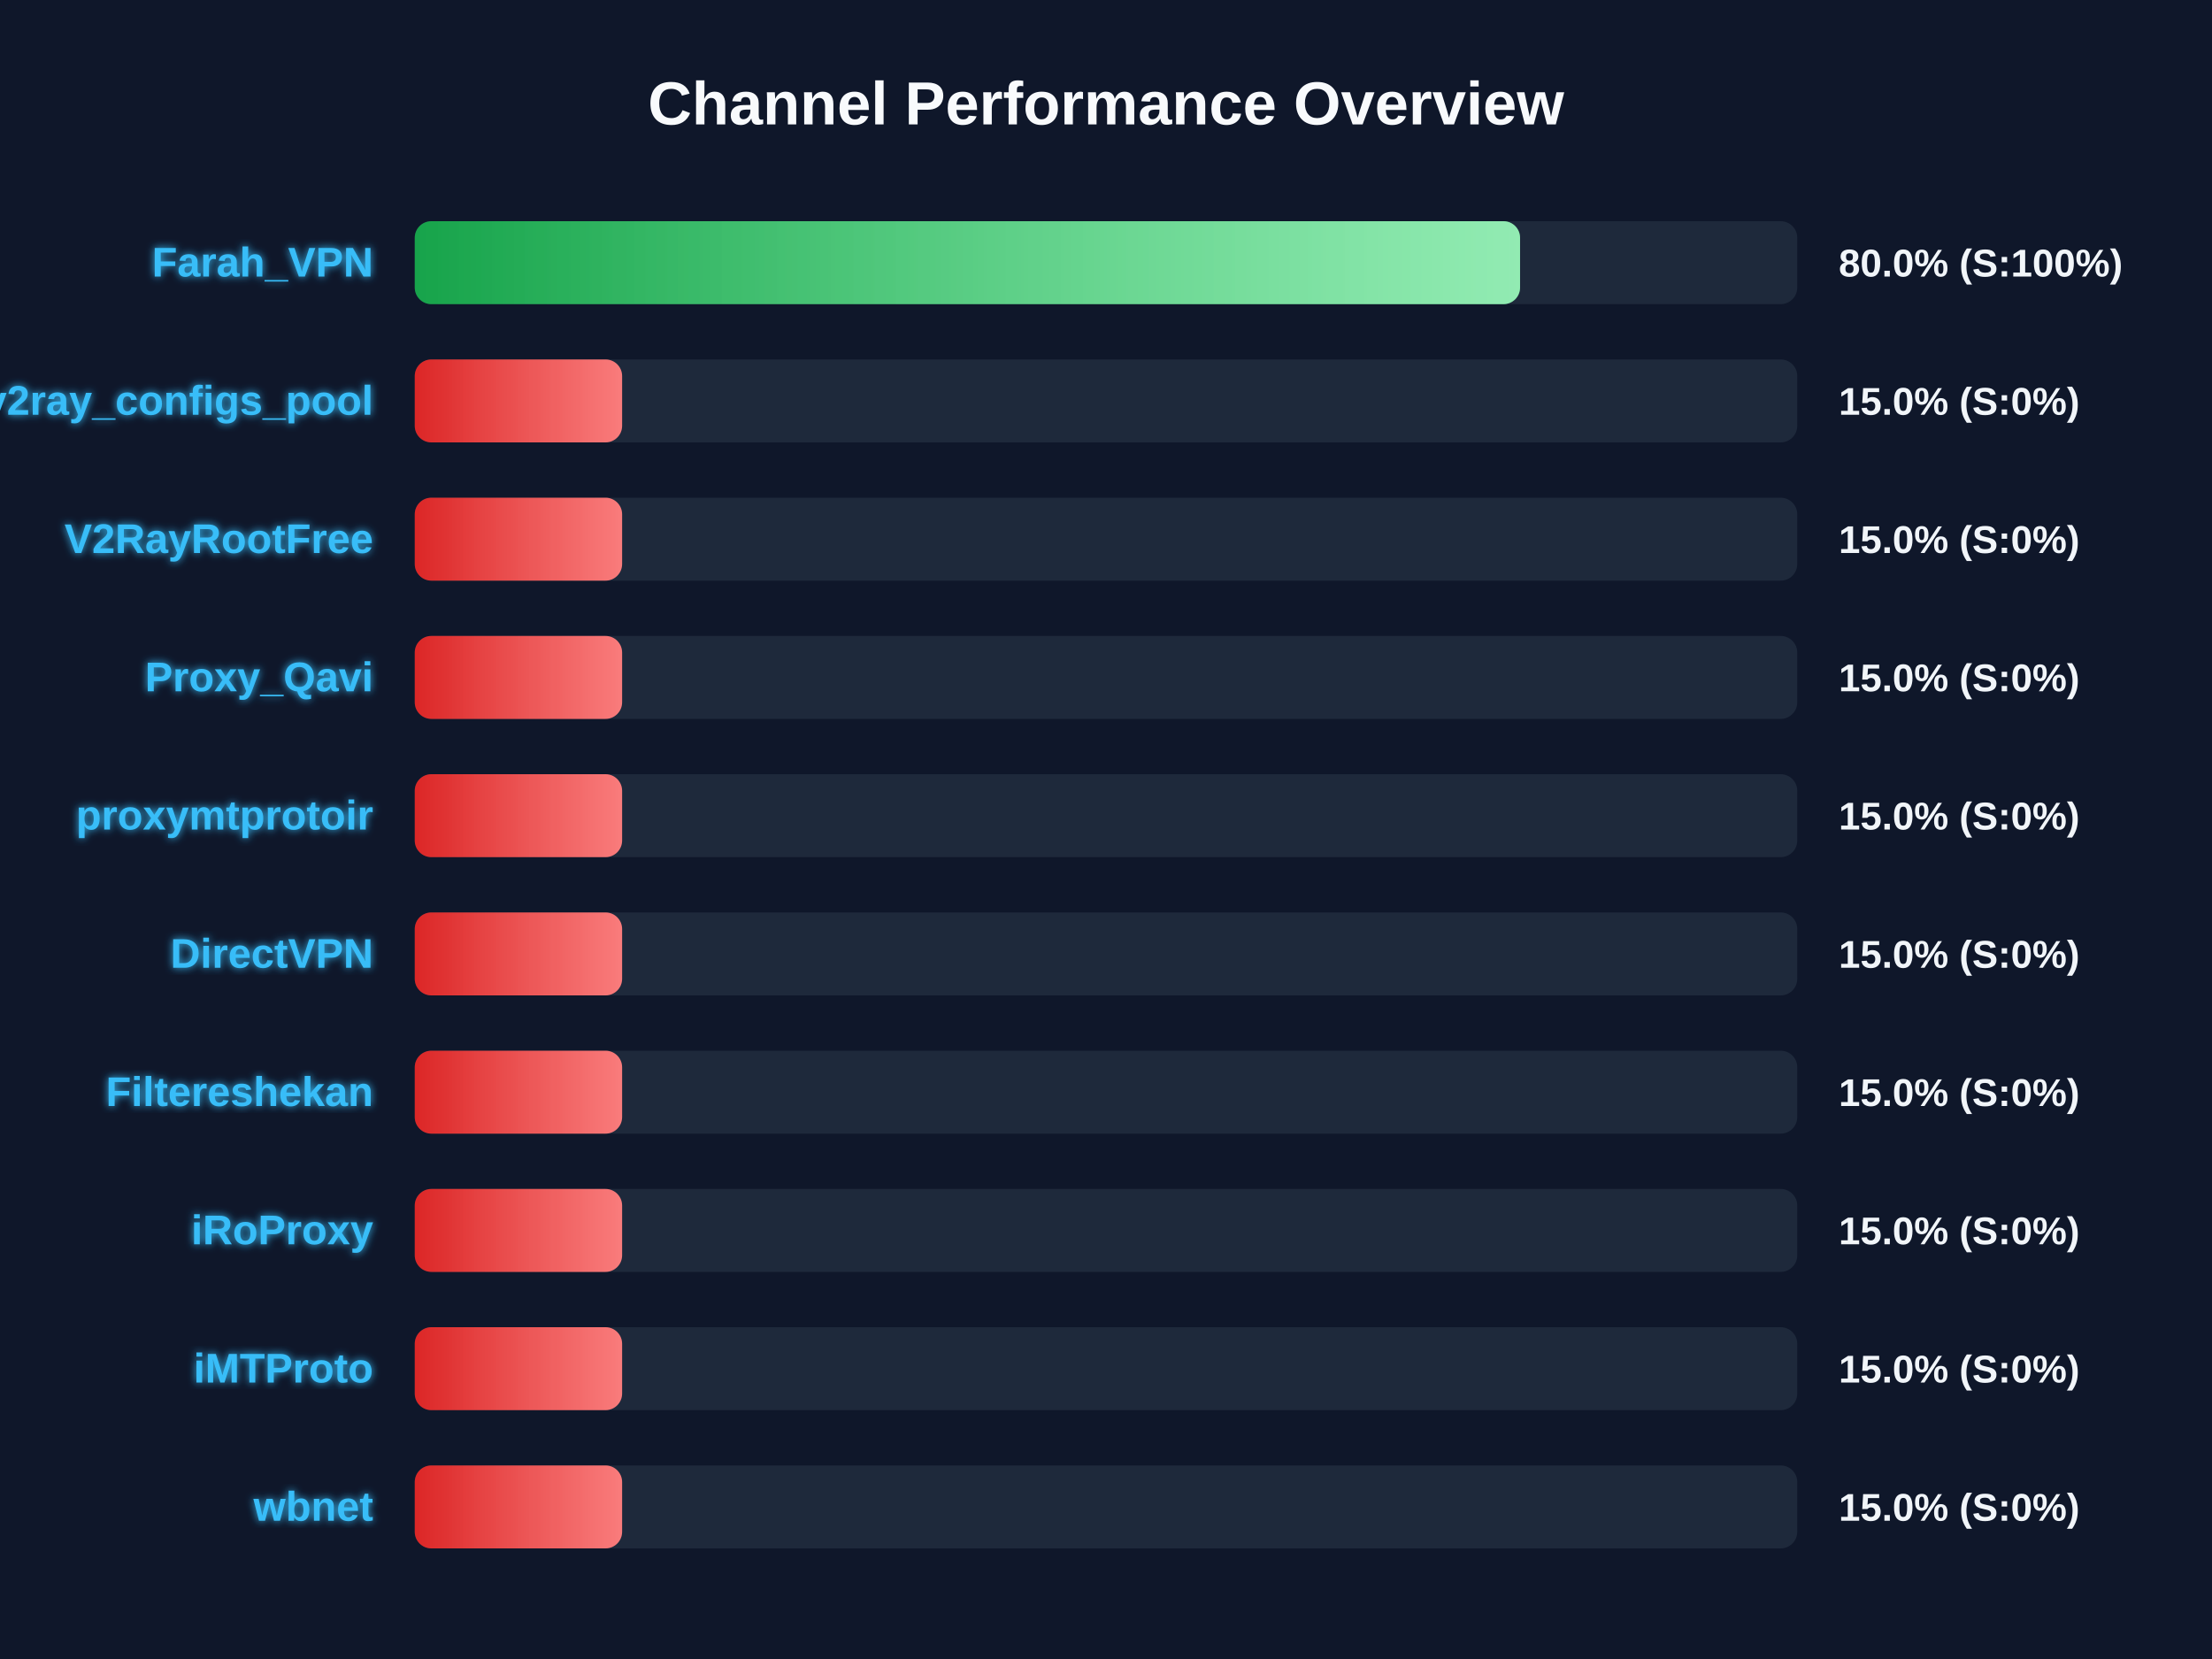
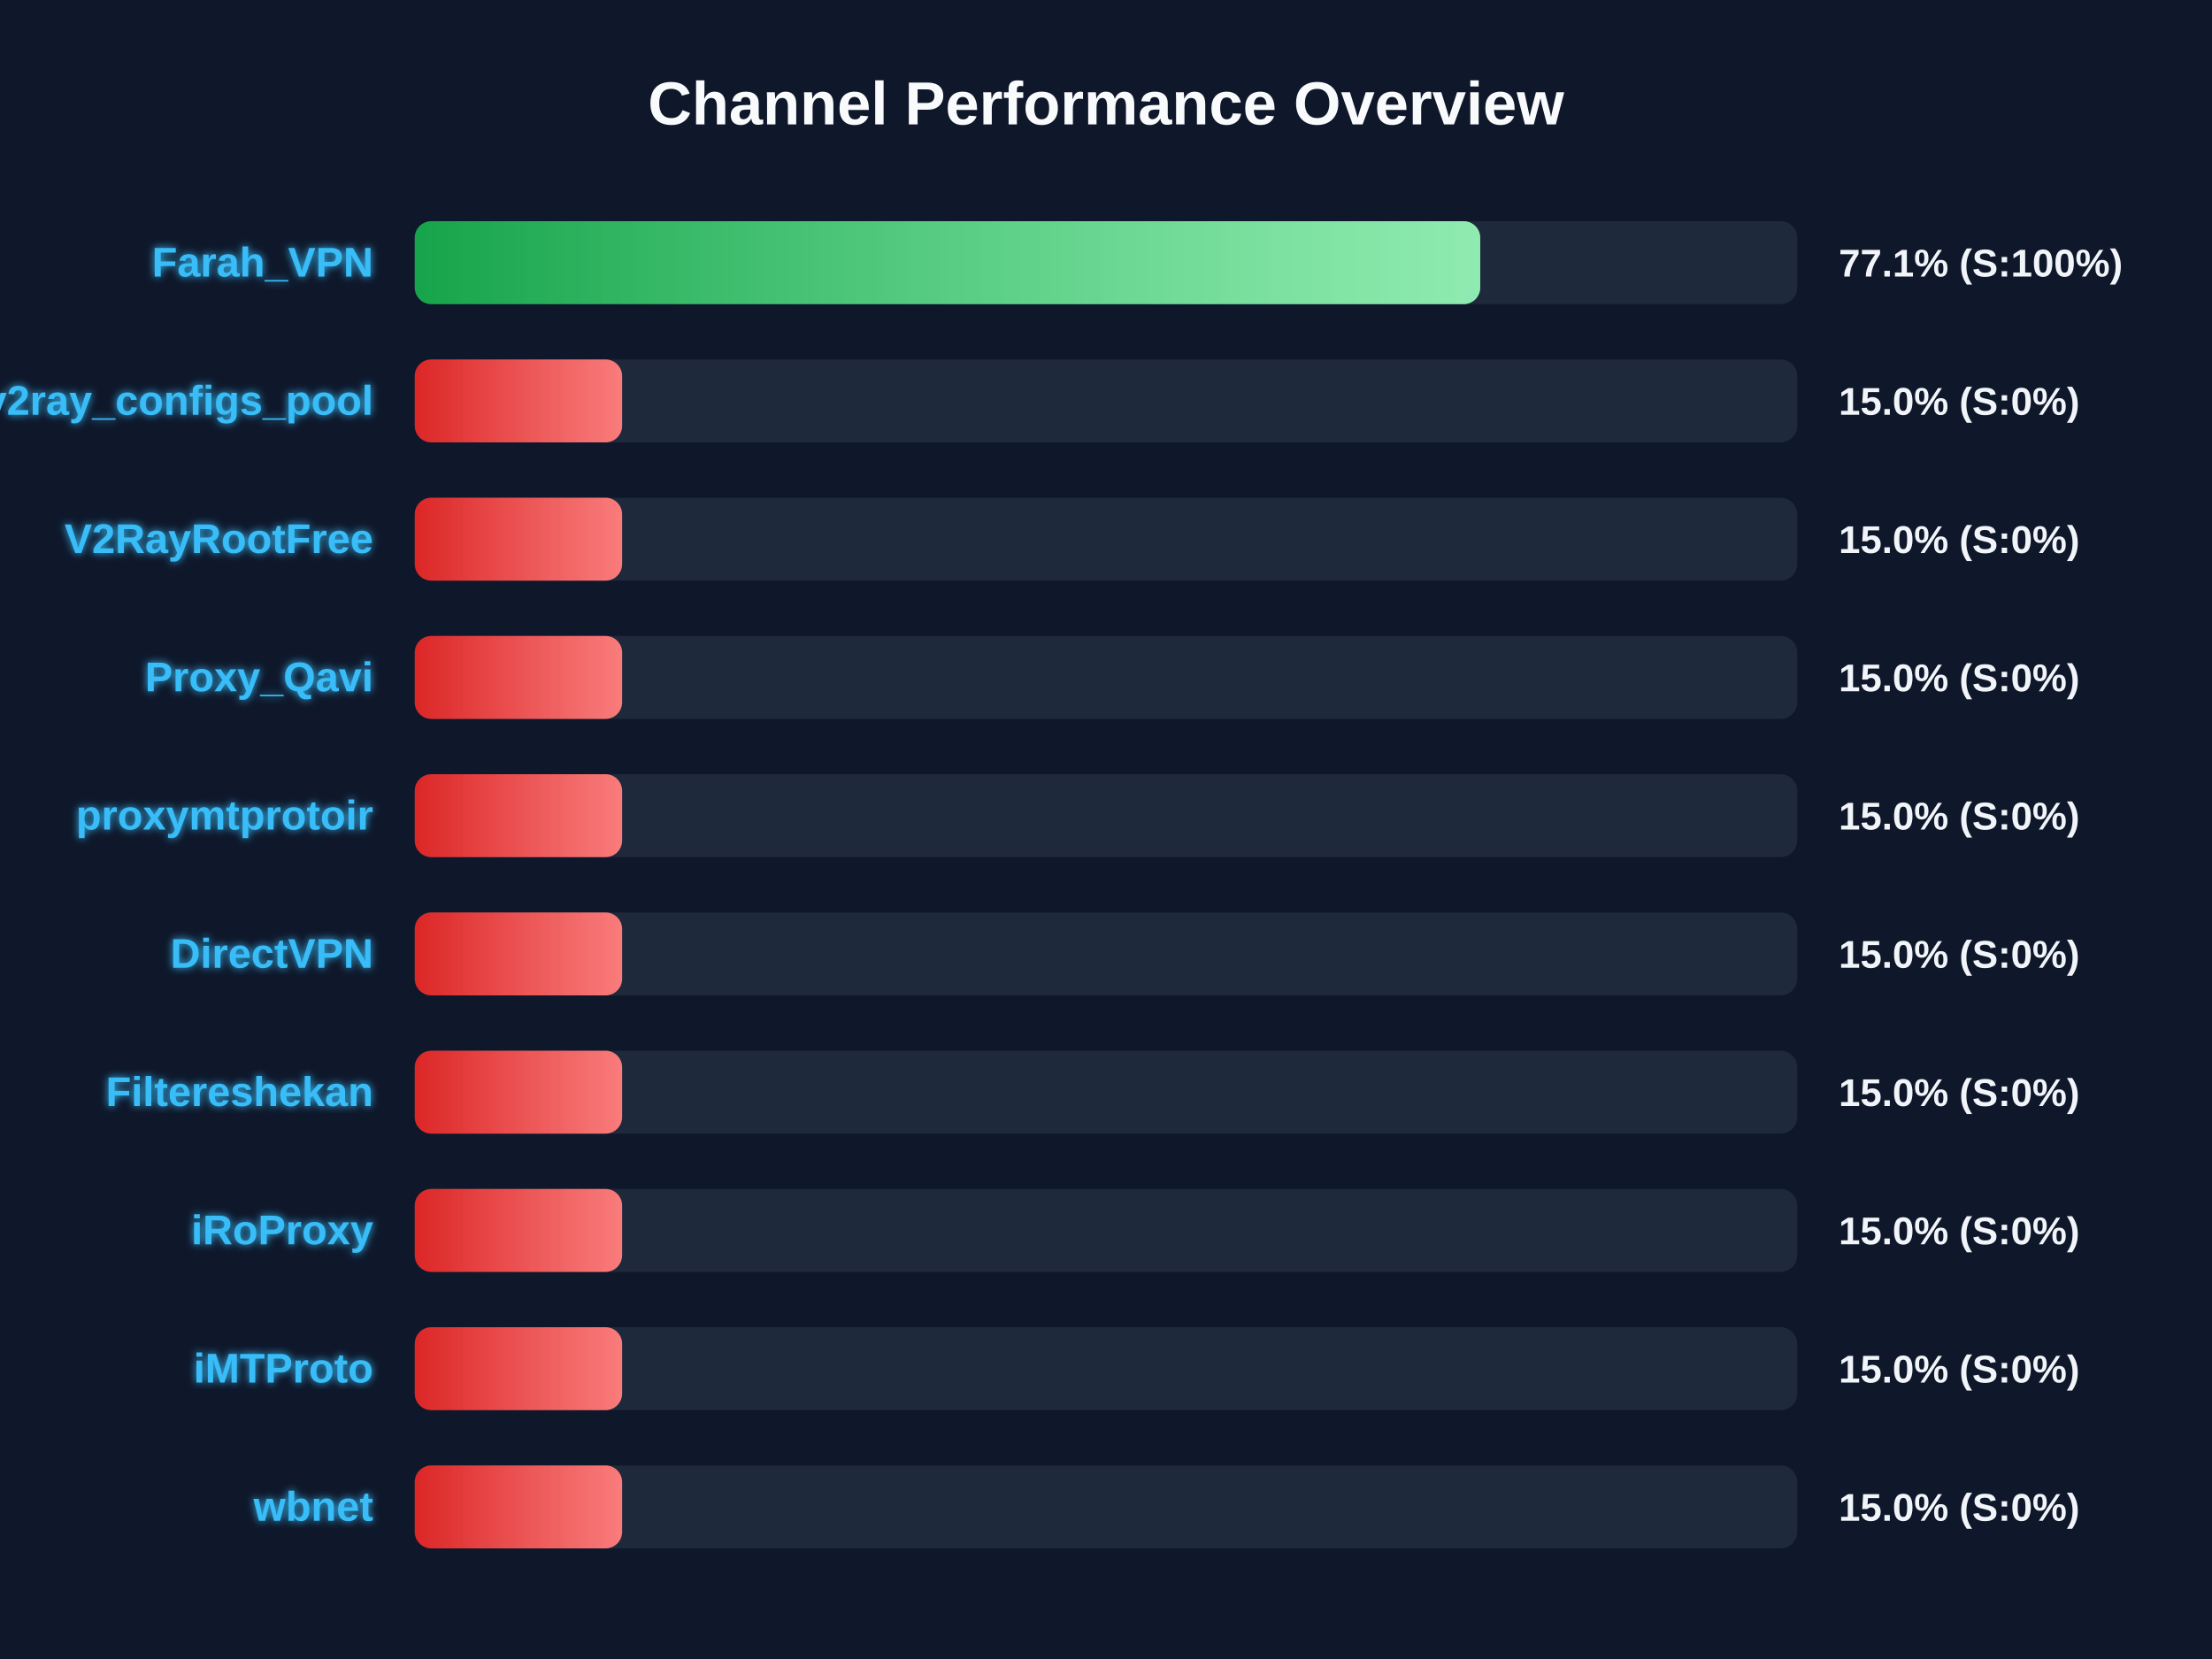
<svg xmlns="http://www.w3.org/2000/svg" width="800" height="600" version="1.1">
  <defs>
    <linearGradient id="grad-green" x1="0%" y1="0%" x2="100%" y2="0%">
      <stop offset="0%" stop-color="#16a34a" />
      <stop offset="100%" stop-color="#4ade80" />
    </linearGradient>
    <linearGradient id="grad-yellow" x1="0%" y1="0%" x2="100%" y2="0%">
      <stop offset="0%" stop-color="#ca8a04" />
      <stop offset="100%" stop-color="#fde047" />
    </linearGradient>
    <linearGradient id="grad-red" x1="0%" y1="0%" x2="100%" y2="0%">
      <stop offset="0%" stop-color="#dc2626" />
      <stop offset="100%" stop-color="#f87171" />
    </linearGradient>
    <linearGradient id="shimmer" x1="0%" y1="0%" x2="100%" y2="0%">
      <stop offset="0%" stop-color="rgba(255,255,255,0)" />
      <stop offset="50%" stop-color="rgba(255,255,255,0.4)" />
      <stop offset="100%" stop-color="rgba(255,255,255,0)" />
    </linearGradient>
    <filter id="glow" x="-20%" y="-20%" width="140%" height="140%">
      <feGaussianBlur stdDeviation="1.5" result="blur" />
      <feComposite in="SourceGraphic" in2="blur" operator="over" />
    </filter>
  </defs>
  <style>
        .bg-rect { fill: #0f172a; }
        .title { font: bold 22px 'Segoe UI', Arial, sans-serif; fill: #f8fafc; }
        .row { font: bold 15px 'Segoe UI', Arial, sans-serif; fill: #38bdf8; filter: url(#glow); }
        .score { font: bold 14px 'Segoe UI', Arial, sans-serif; fill: #f1f5f9; }
        @keyframes shimmer-anim {
            0% { transform: translateX(-100%); }
            100% { transform: translateX(200%); }
        }
        .shimmer-rect {
            animation: shimmer-anim 2.5s infinite linear;
        }
    </style>
  <rect width="100%" height="100%" class="bg-rect" />
  <text x="400" y="45" text-anchor="middle" class="title">Channel Performance Overview</text>
  <rect x="150" y="80" width="500" height="30" fill="#1e293b" rx="6" />
  <clipPath id="clip-0">
-     <rect x="150" y="80" width="399.75" height="30" rx="6" />
+     <rect x="150" y="80" width="385.35" height="30" rx="6" />
  </clipPath>
-   <rect x="150" y="80" width="399.75" height="30" fill="url(#grad-green)" rx="6" />
+   <rect x="150" y="80" width="385.35" height="30" fill="url(#grad-green)" rx="6" />
  <g clip-path="url(#clip-0)">
    <rect x="150" y="80" width="100%" height="30" fill="url(#shimmer)" class="shimmer-rect" />
  </g>
  <text x="135" y="100" text-anchor="end" class="row">Farah_VPN</text>
-   <text x="665" y="100" text-anchor="start" class="score">80.0% (S:100%)</text>
+   <text x="665" y="100" text-anchor="start" class="score">77.1% (S:100%)</text>
  <rect x="150" y="130" width="500" height="30" fill="#1e293b" rx="6" />
  <clipPath id="clip-1">
    <rect x="150" y="130" width="75.0" height="30" rx="6" />
  </clipPath>
  <rect x="150" y="130" width="75.0" height="30" fill="url(#grad-red)" rx="6" />
  <g clip-path="url(#clip-1)">
    <rect x="150" y="130" width="100%" height="30" fill="url(#shimmer)" class="shimmer-rect" />
  </g>
  <text x="135" y="150" text-anchor="end" class="row">v2ray_configs_pool</text>
  <text x="665" y="150" text-anchor="start" class="score">15.0% (S:0%)</text>
  <rect x="150" y="180" width="500" height="30" fill="#1e293b" rx="6" />
  <clipPath id="clip-2">
    <rect x="150" y="180" width="75.0" height="30" rx="6" />
  </clipPath>
  <rect x="150" y="180" width="75.0" height="30" fill="url(#grad-red)" rx="6" />
  <g clip-path="url(#clip-2)">
    <rect x="150" y="180" width="100%" height="30" fill="url(#shimmer)" class="shimmer-rect" />
  </g>
  <text x="135" y="200" text-anchor="end" class="row">V2RayRootFree</text>
  <text x="665" y="200" text-anchor="start" class="score">15.0% (S:0%)</text>
  <rect x="150" y="230" width="500" height="30" fill="#1e293b" rx="6" />
  <clipPath id="clip-3">
    <rect x="150" y="230" width="75.0" height="30" rx="6" />
  </clipPath>
  <rect x="150" y="230" width="75.0" height="30" fill="url(#grad-red)" rx="6" />
  <g clip-path="url(#clip-3)">
    <rect x="150" y="230" width="100%" height="30" fill="url(#shimmer)" class="shimmer-rect" />
  </g>
  <text x="135" y="250" text-anchor="end" class="row">Proxy_Qavi</text>
  <text x="665" y="250" text-anchor="start" class="score">15.0% (S:0%)</text>
  <rect x="150" y="280" width="500" height="30" fill="#1e293b" rx="6" />
  <clipPath id="clip-4">
    <rect x="150" y="280" width="75.0" height="30" rx="6" />
  </clipPath>
  <rect x="150" y="280" width="75.0" height="30" fill="url(#grad-red)" rx="6" />
  <g clip-path="url(#clip-4)">
    <rect x="150" y="280" width="100%" height="30" fill="url(#shimmer)" class="shimmer-rect" />
  </g>
  <text x="135" y="300" text-anchor="end" class="row">proxymtprotoir</text>
  <text x="665" y="300" text-anchor="start" class="score">15.0% (S:0%)</text>
  <rect x="150" y="330" width="500" height="30" fill="#1e293b" rx="6" />
  <clipPath id="clip-5">
    <rect x="150" y="330" width="75.0" height="30" rx="6" />
  </clipPath>
  <rect x="150" y="330" width="75.0" height="30" fill="url(#grad-red)" rx="6" />
  <g clip-path="url(#clip-5)">
    <rect x="150" y="330" width="100%" height="30" fill="url(#shimmer)" class="shimmer-rect" />
  </g>
  <text x="135" y="350" text-anchor="end" class="row">DirectVPN</text>
  <text x="665" y="350" text-anchor="start" class="score">15.0% (S:0%)</text>
  <rect x="150" y="380" width="500" height="30" fill="#1e293b" rx="6" />
  <clipPath id="clip-6">
    <rect x="150" y="380" width="75.0" height="30" rx="6" />
  </clipPath>
  <rect x="150" y="380" width="75.0" height="30" fill="url(#grad-red)" rx="6" />
  <g clip-path="url(#clip-6)">
    <rect x="150" y="380" width="100%" height="30" fill="url(#shimmer)" class="shimmer-rect" />
  </g>
  <text x="135" y="400" text-anchor="end" class="row">Filtereshekan</text>
  <text x="665" y="400" text-anchor="start" class="score">15.0% (S:0%)</text>
  <rect x="150" y="430" width="500" height="30" fill="#1e293b" rx="6" />
  <clipPath id="clip-7">
    <rect x="150" y="430" width="75.0" height="30" rx="6" />
  </clipPath>
  <rect x="150" y="430" width="75.0" height="30" fill="url(#grad-red)" rx="6" />
  <g clip-path="url(#clip-7)">
    <rect x="150" y="430" width="100%" height="30" fill="url(#shimmer)" class="shimmer-rect" />
  </g>
  <text x="135" y="450" text-anchor="end" class="row">iRoProxy</text>
  <text x="665" y="450" text-anchor="start" class="score">15.0% (S:0%)</text>
  <rect x="150" y="480" width="500" height="30" fill="#1e293b" rx="6" />
  <clipPath id="clip-8">
    <rect x="150" y="480" width="75.0" height="30" rx="6" />
  </clipPath>
  <rect x="150" y="480" width="75.0" height="30" fill="url(#grad-red)" rx="6" />
  <g clip-path="url(#clip-8)">
    <rect x="150" y="480" width="100%" height="30" fill="url(#shimmer)" class="shimmer-rect" />
  </g>
  <text x="135" y="500" text-anchor="end" class="row">iMTProto</text>
  <text x="665" y="500" text-anchor="start" class="score">15.0% (S:0%)</text>
  <rect x="150" y="530" width="500" height="30" fill="#1e293b" rx="6" />
  <clipPath id="clip-9">
    <rect x="150" y="530" width="75.0" height="30" rx="6" />
  </clipPath>
  <rect x="150" y="530" width="75.0" height="30" fill="url(#grad-red)" rx="6" />
  <g clip-path="url(#clip-9)">
    <rect x="150" y="530" width="100%" height="30" fill="url(#shimmer)" class="shimmer-rect" />
  </g>
  <text x="135" y="550" text-anchor="end" class="row">wbnet</text>
  <text x="665" y="550" text-anchor="start" class="score">15.0% (S:0%)</text>
</svg>
